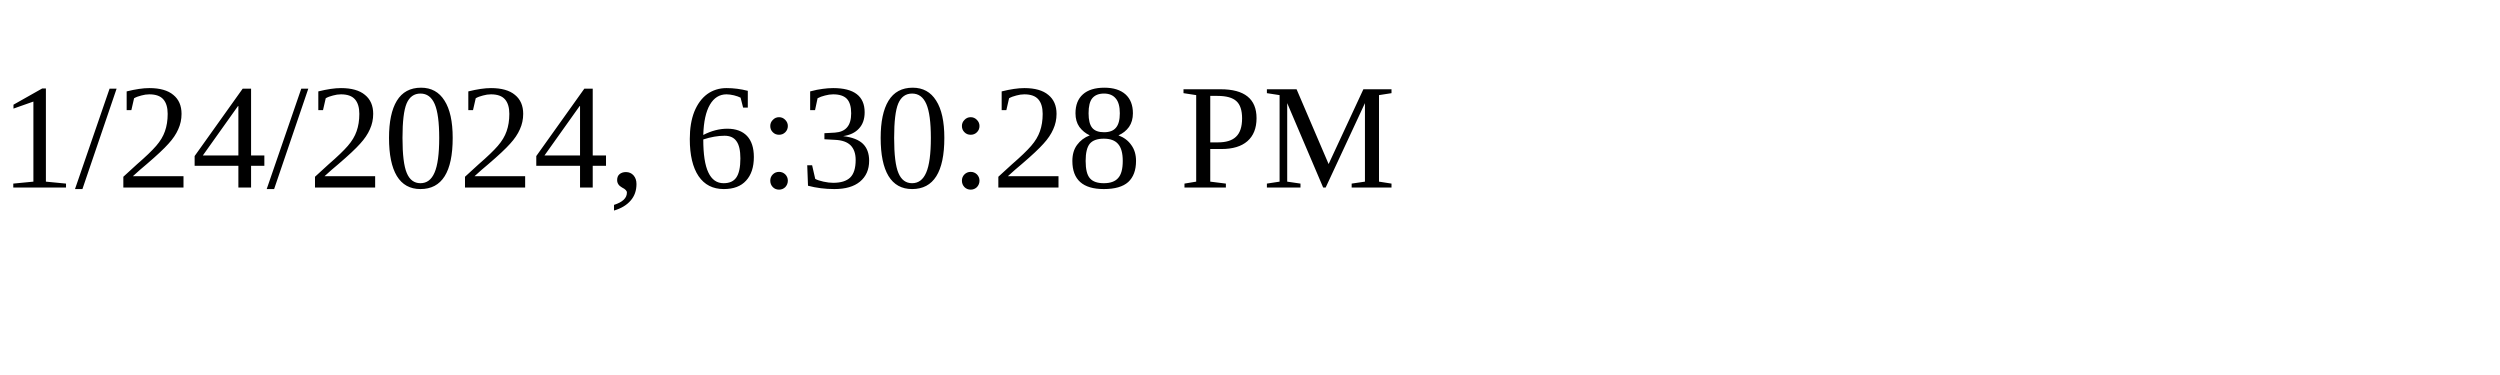
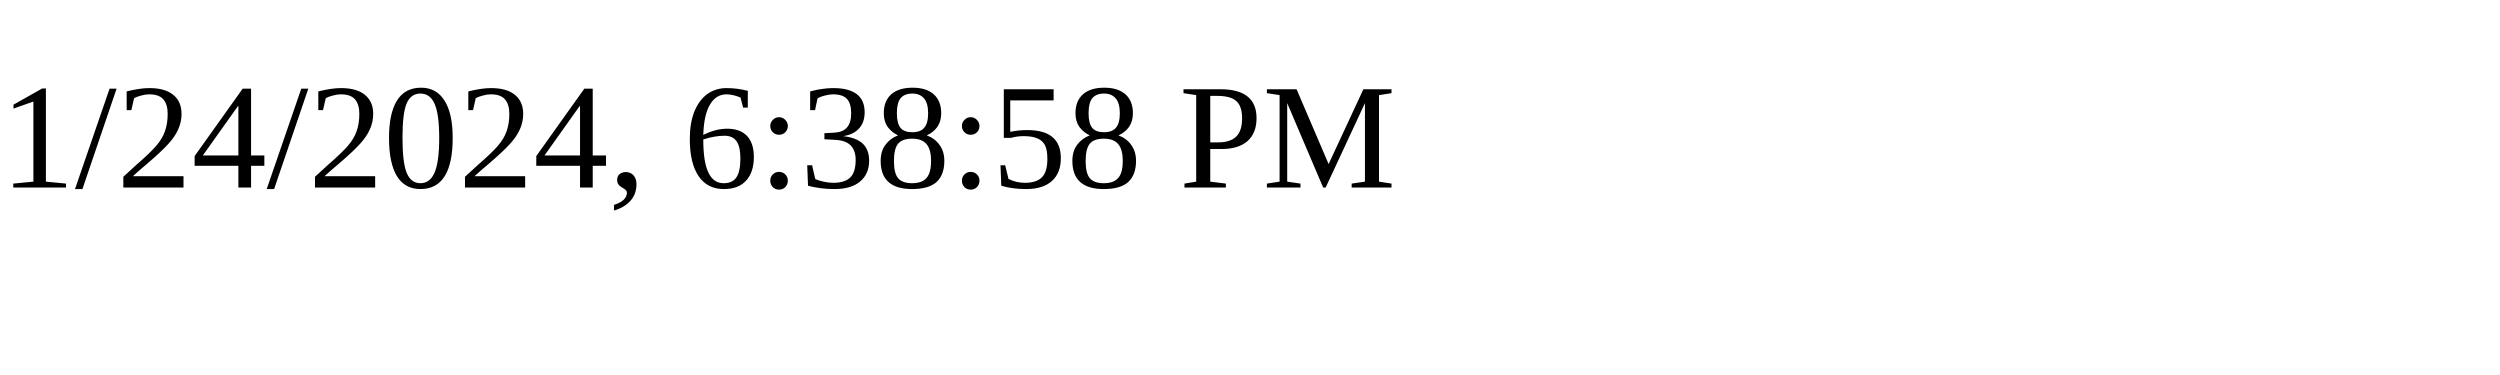
<svg xmlns="http://www.w3.org/2000/svg" height="30" width="200">
-   <text x="0" y="15">1/24/2024, 6:30:28 PM</text>
+   <text x="0" y="15">1/24/2024, 6:38:58 PM</text>
</svg>
